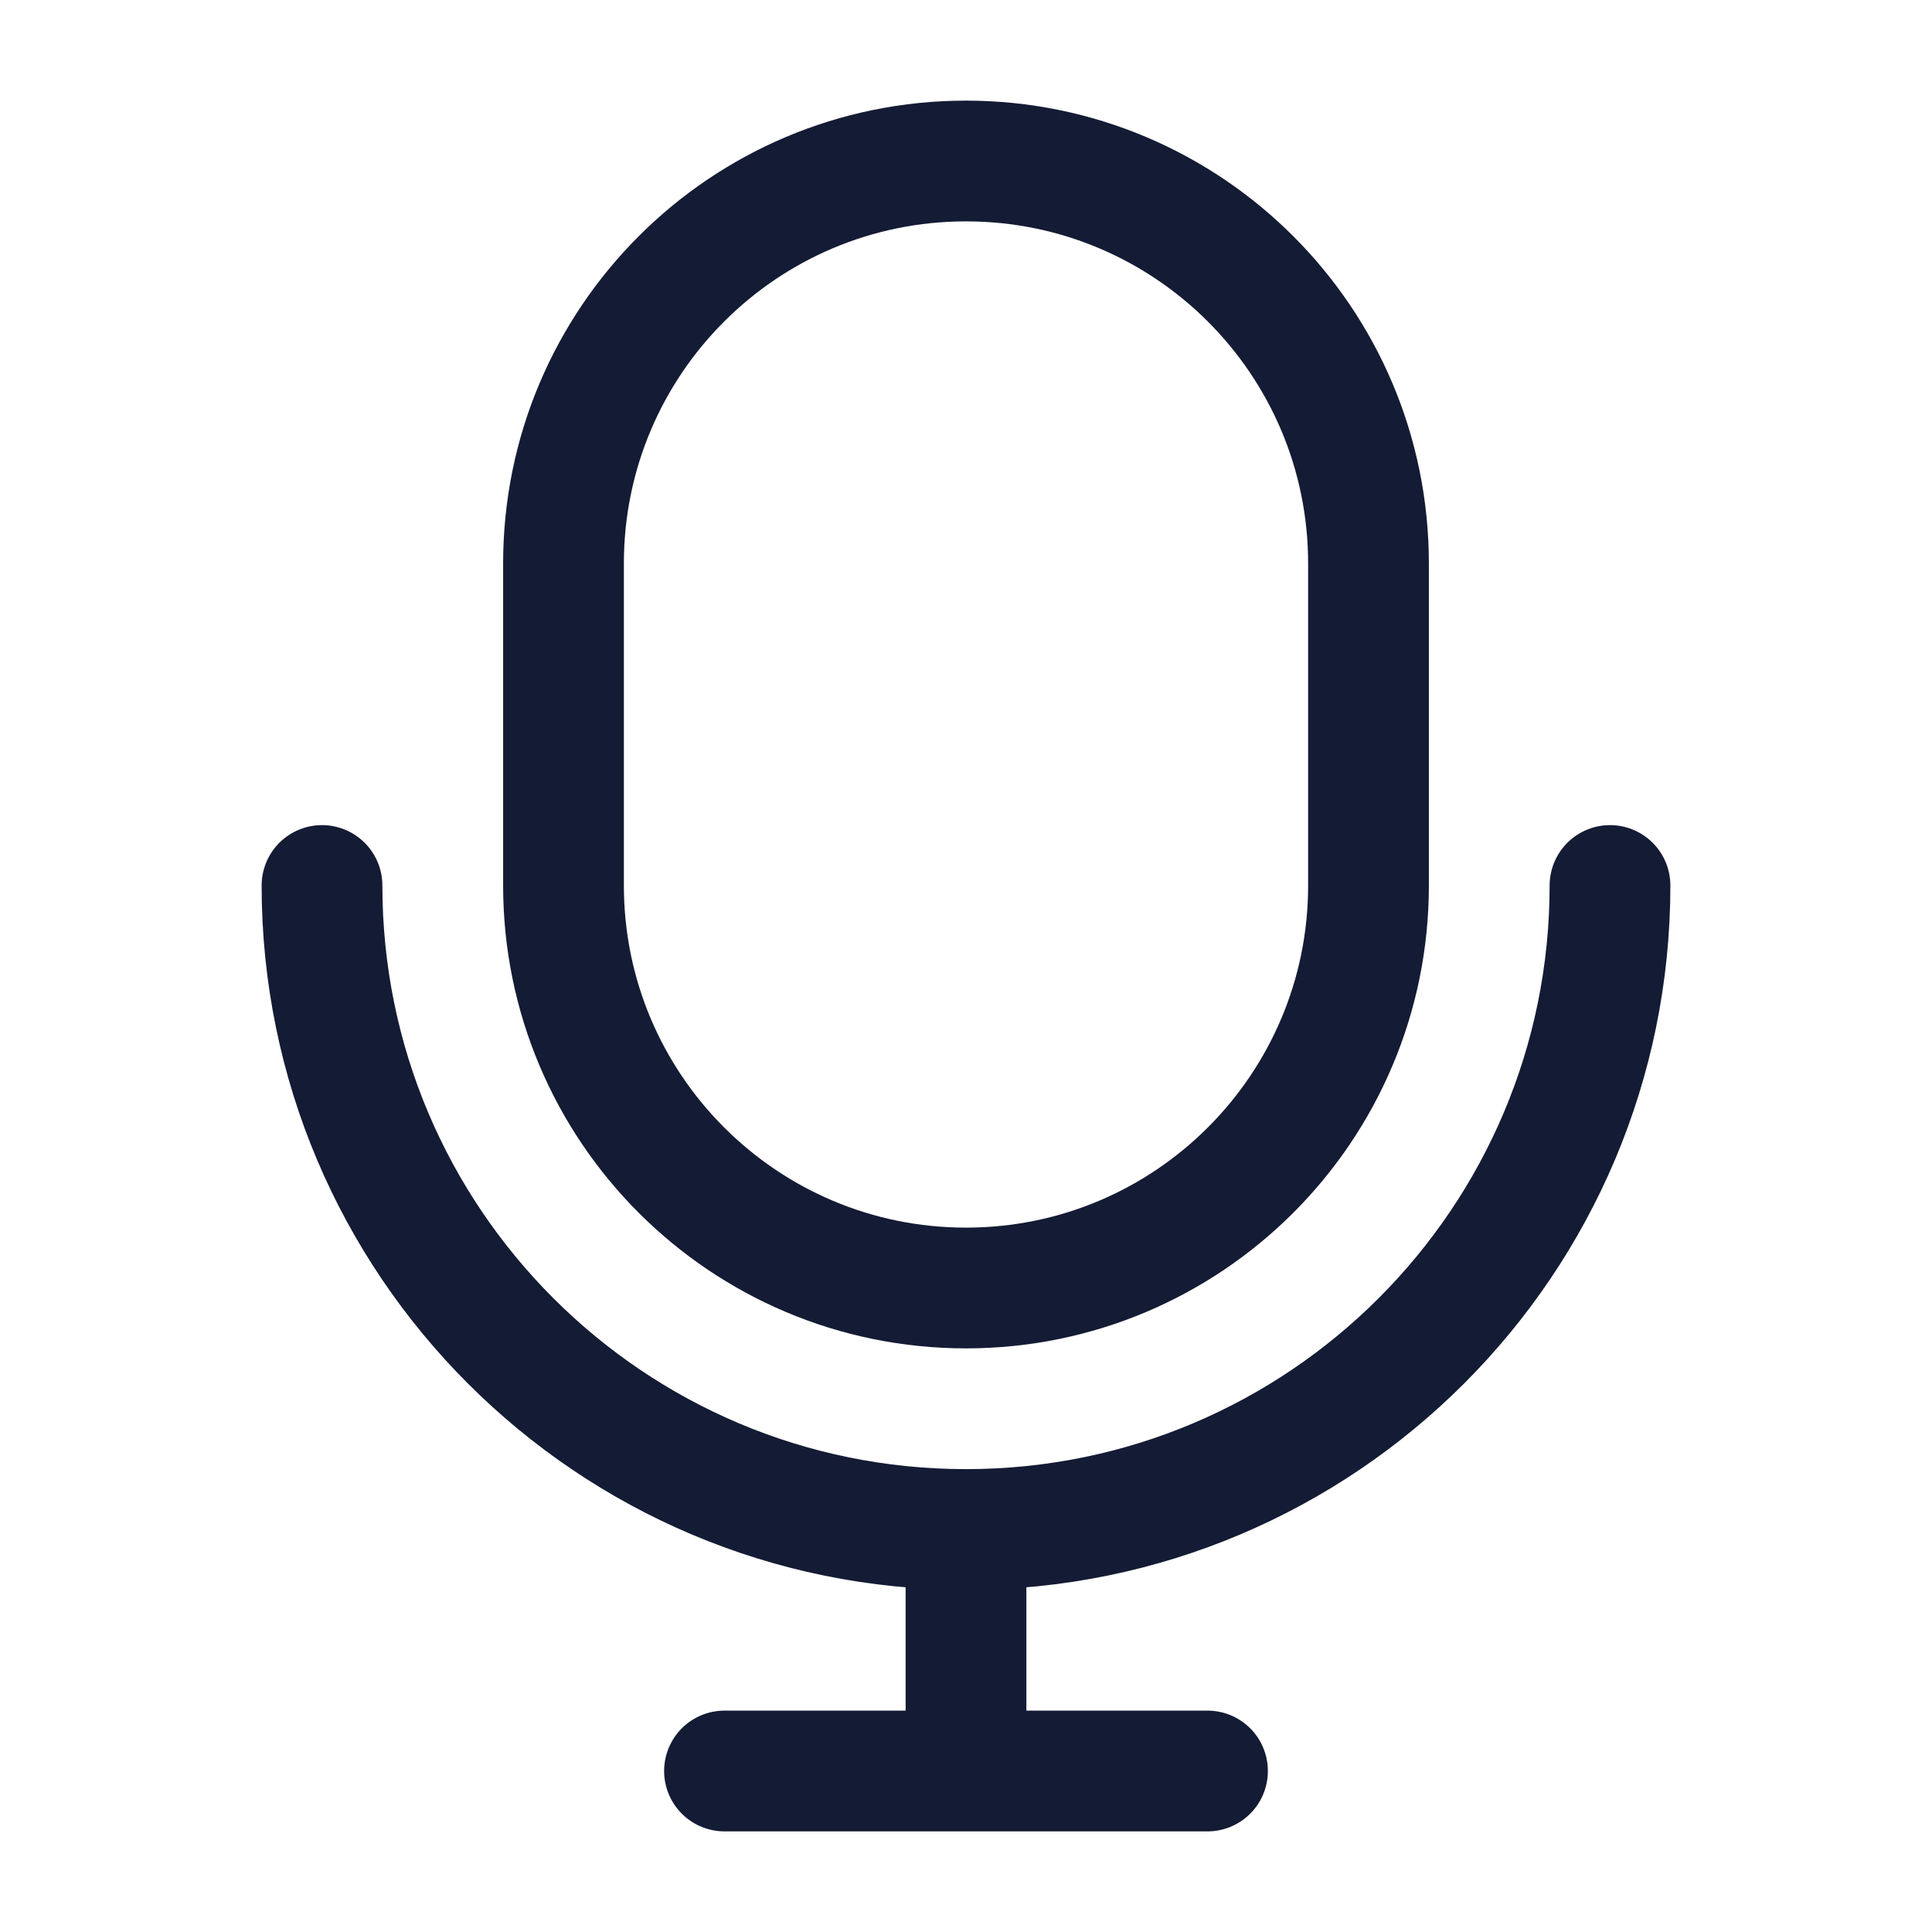
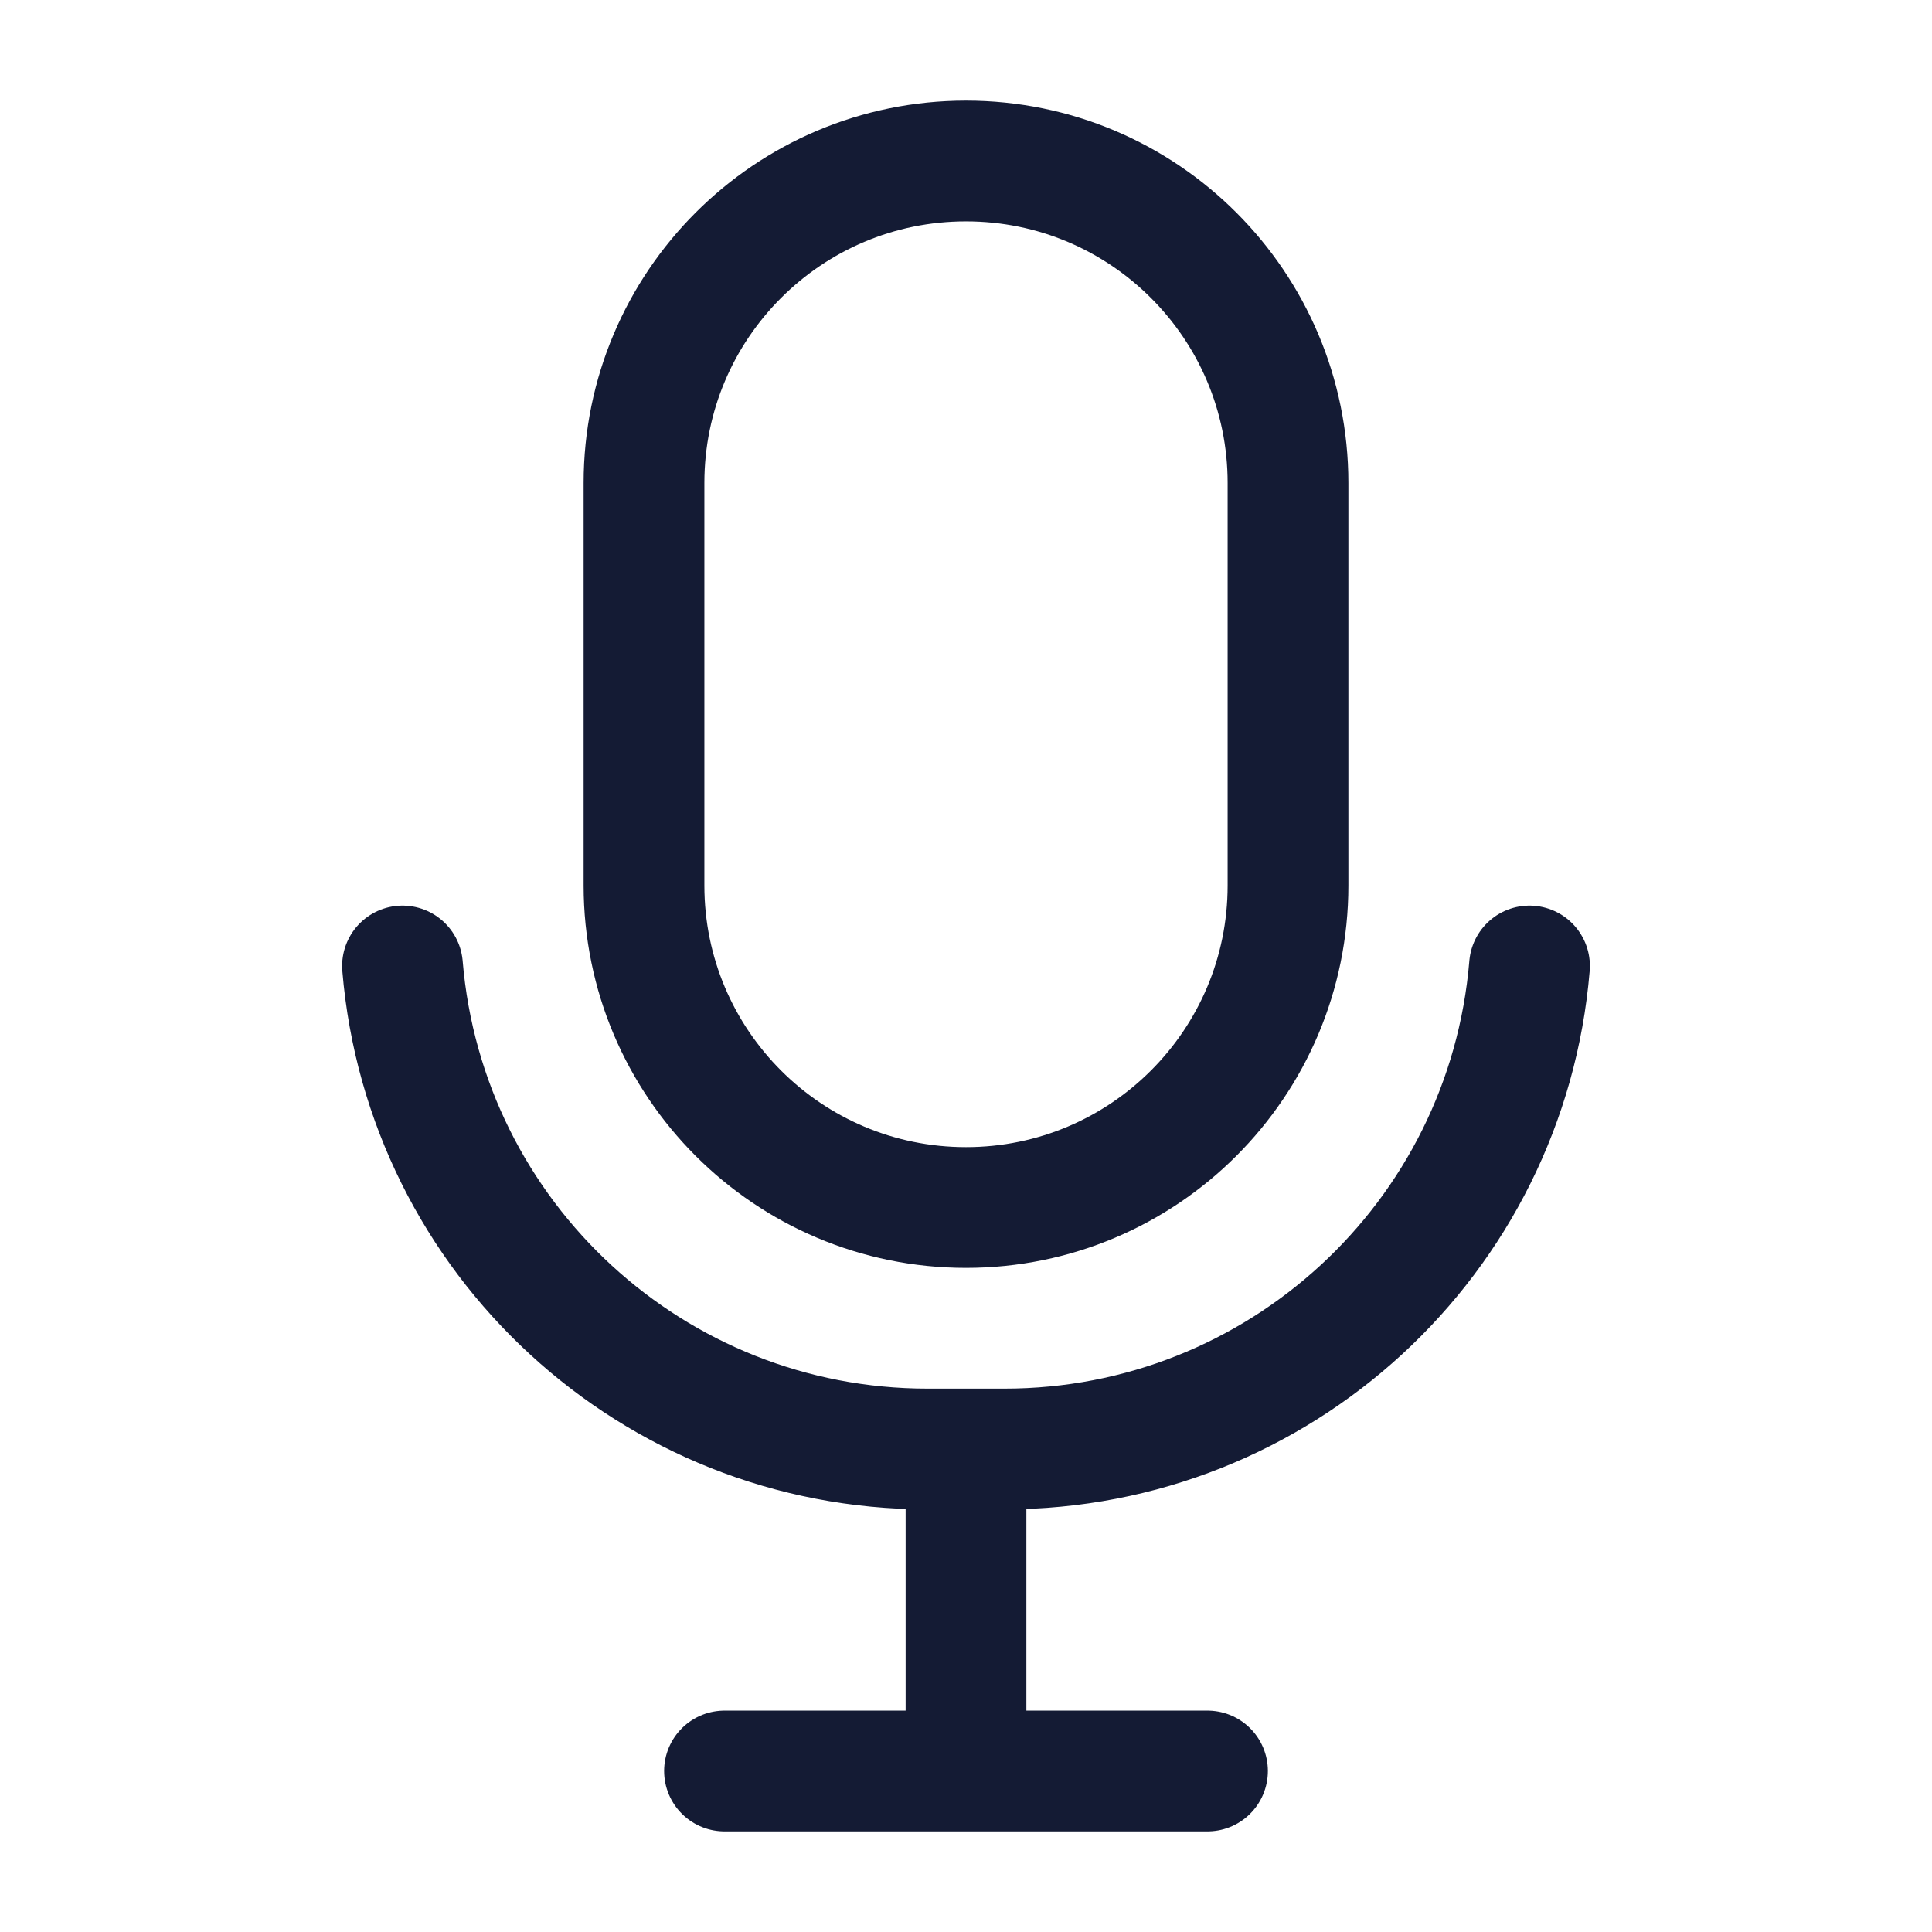
<svg xmlns="http://www.w3.org/2000/svg" width="24" height="24" viewBox="0 0 24 24" fill="none">
-   <path d="M17 7V11C17 13.761 14.761 16 12 16C9.239 16 7 13.761 7 11V7C7 4.239 9.239 2 12 2C14.761 2 17 4.239 17 7Z" stroke="#141B34" stroke-width="1.5" />
-   <path d="M20 11C20 15.418 16.418 19 12 19M12 19C7.582 19 4 15.418 4 11M12 19V22M12 22H15M12 22H9" stroke="#141B34" stroke-width="1.5" stroke-linecap="round" />
+   <path d="M12 18V22M12 18H11.521C8.118 18 5.283 15.391 5 12M12 18H12.479C15.882 18 18.717 15.391 19 12M12 22H15M12 22H9" stroke="#141B34" stroke-width="1.5" stroke-linecap="round" stroke-linejoin="round" />
+   <path d="M8 6C8 3.791 9.791 2 12 2C14.209 2 16 3.791 16 6V11C16 13.209 14.209 15 12 15C9.791 15 8 13.209 8 11V6Z" stroke="#141B34" stroke-width="1.5" stroke-linecap="round" stroke-linejoin="round" />
</svg>
